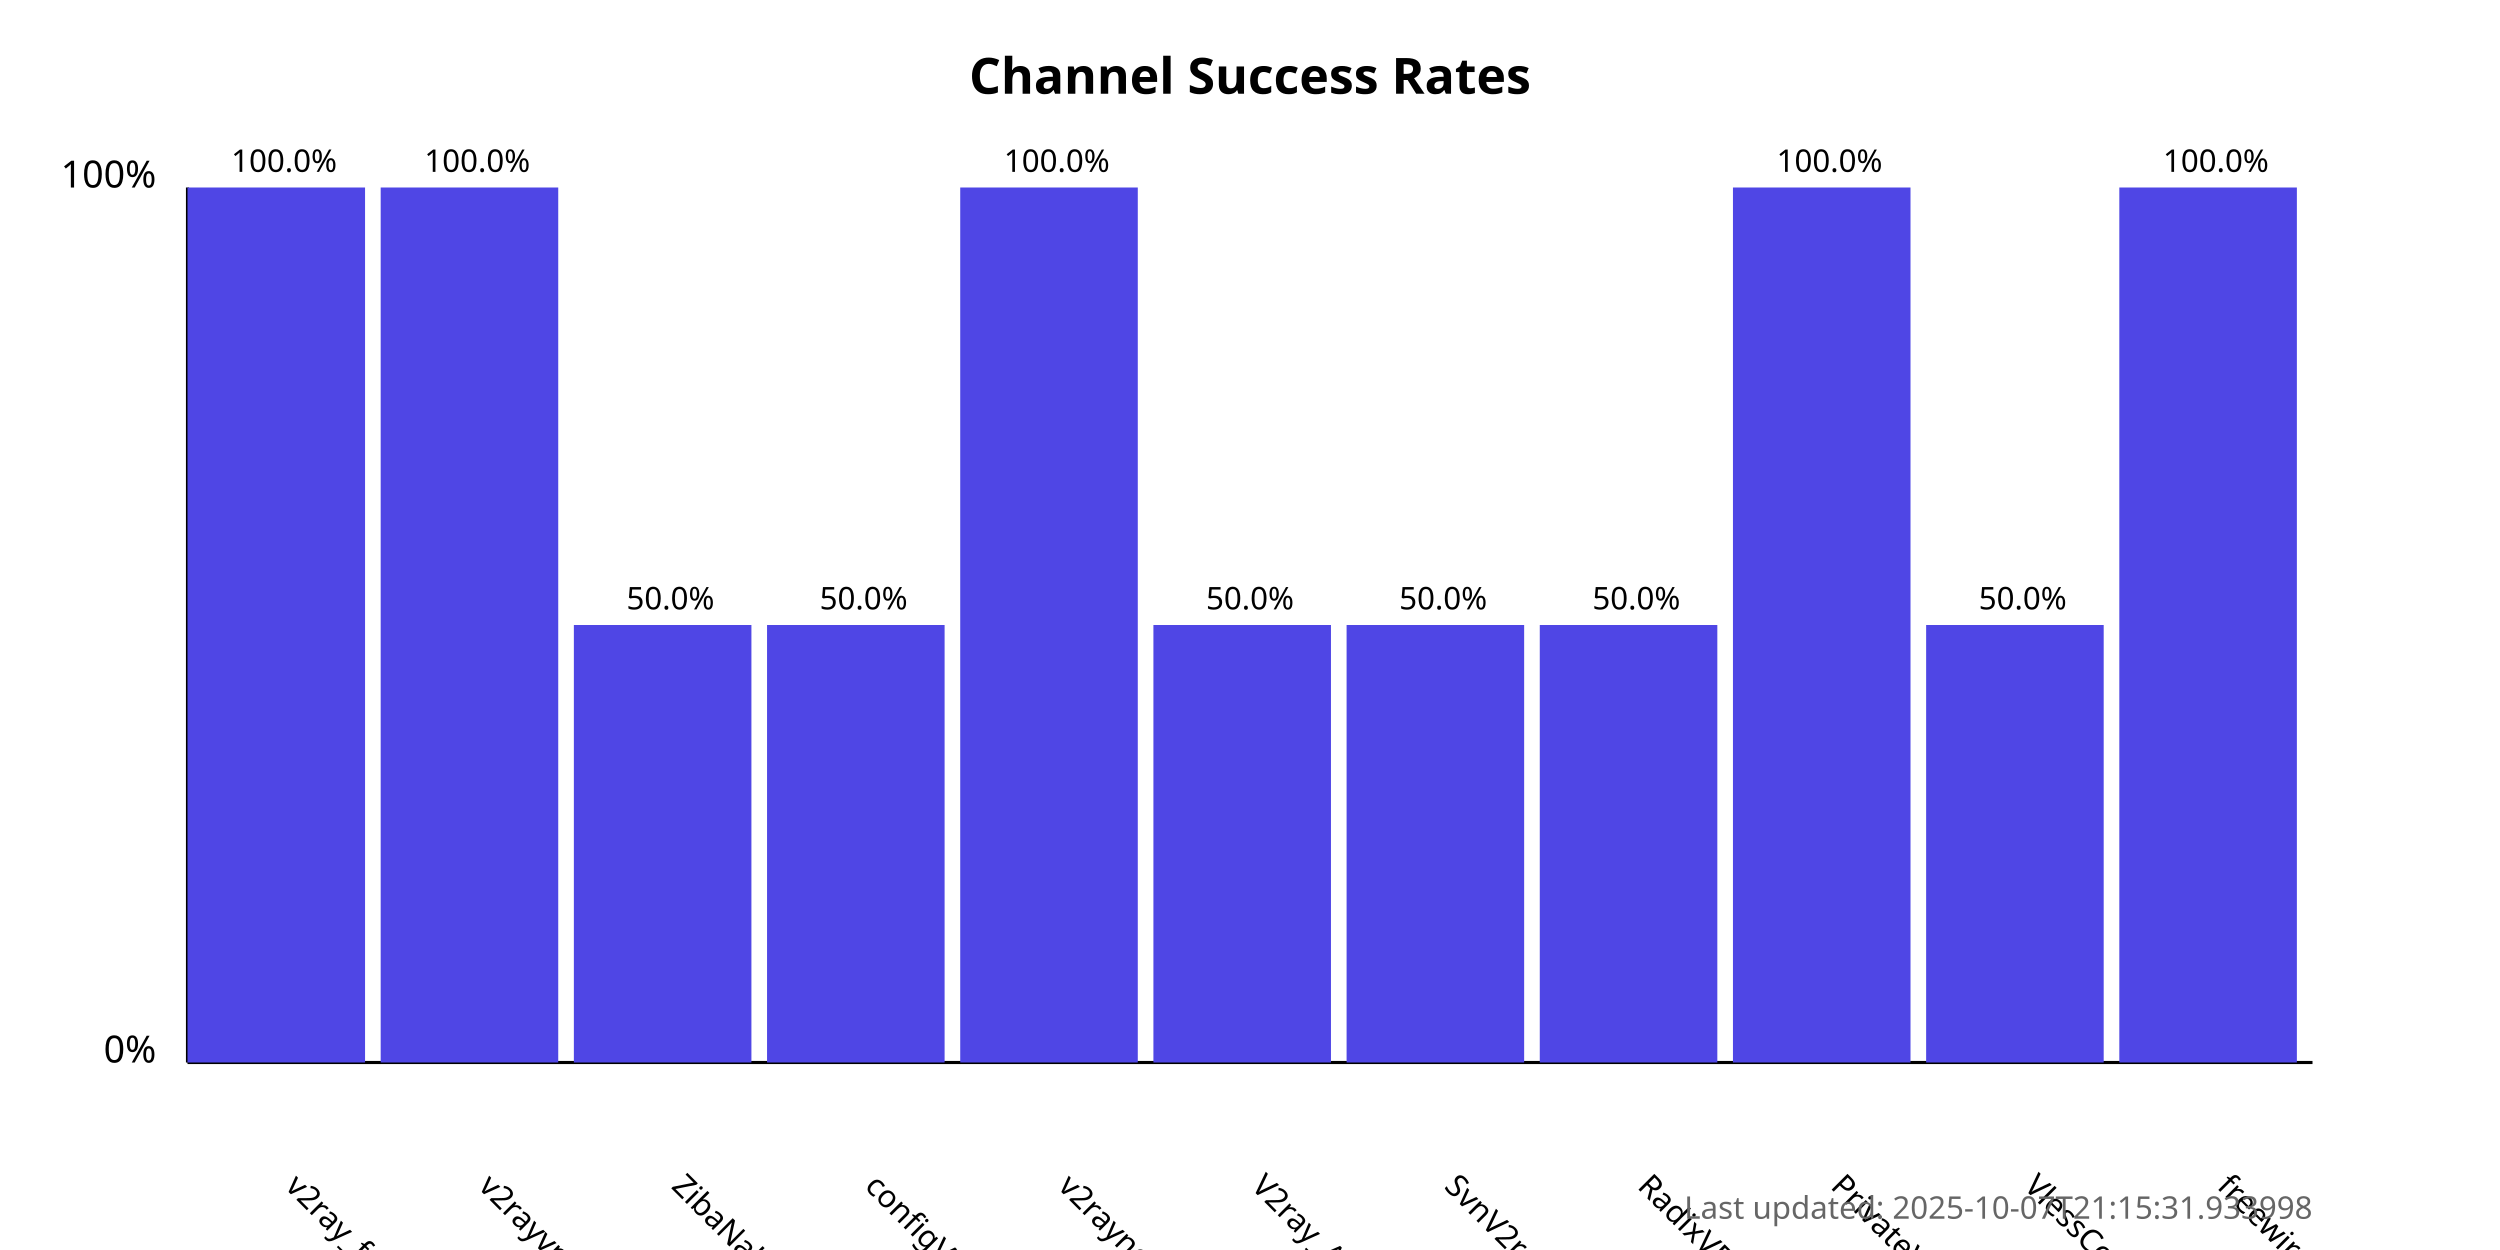
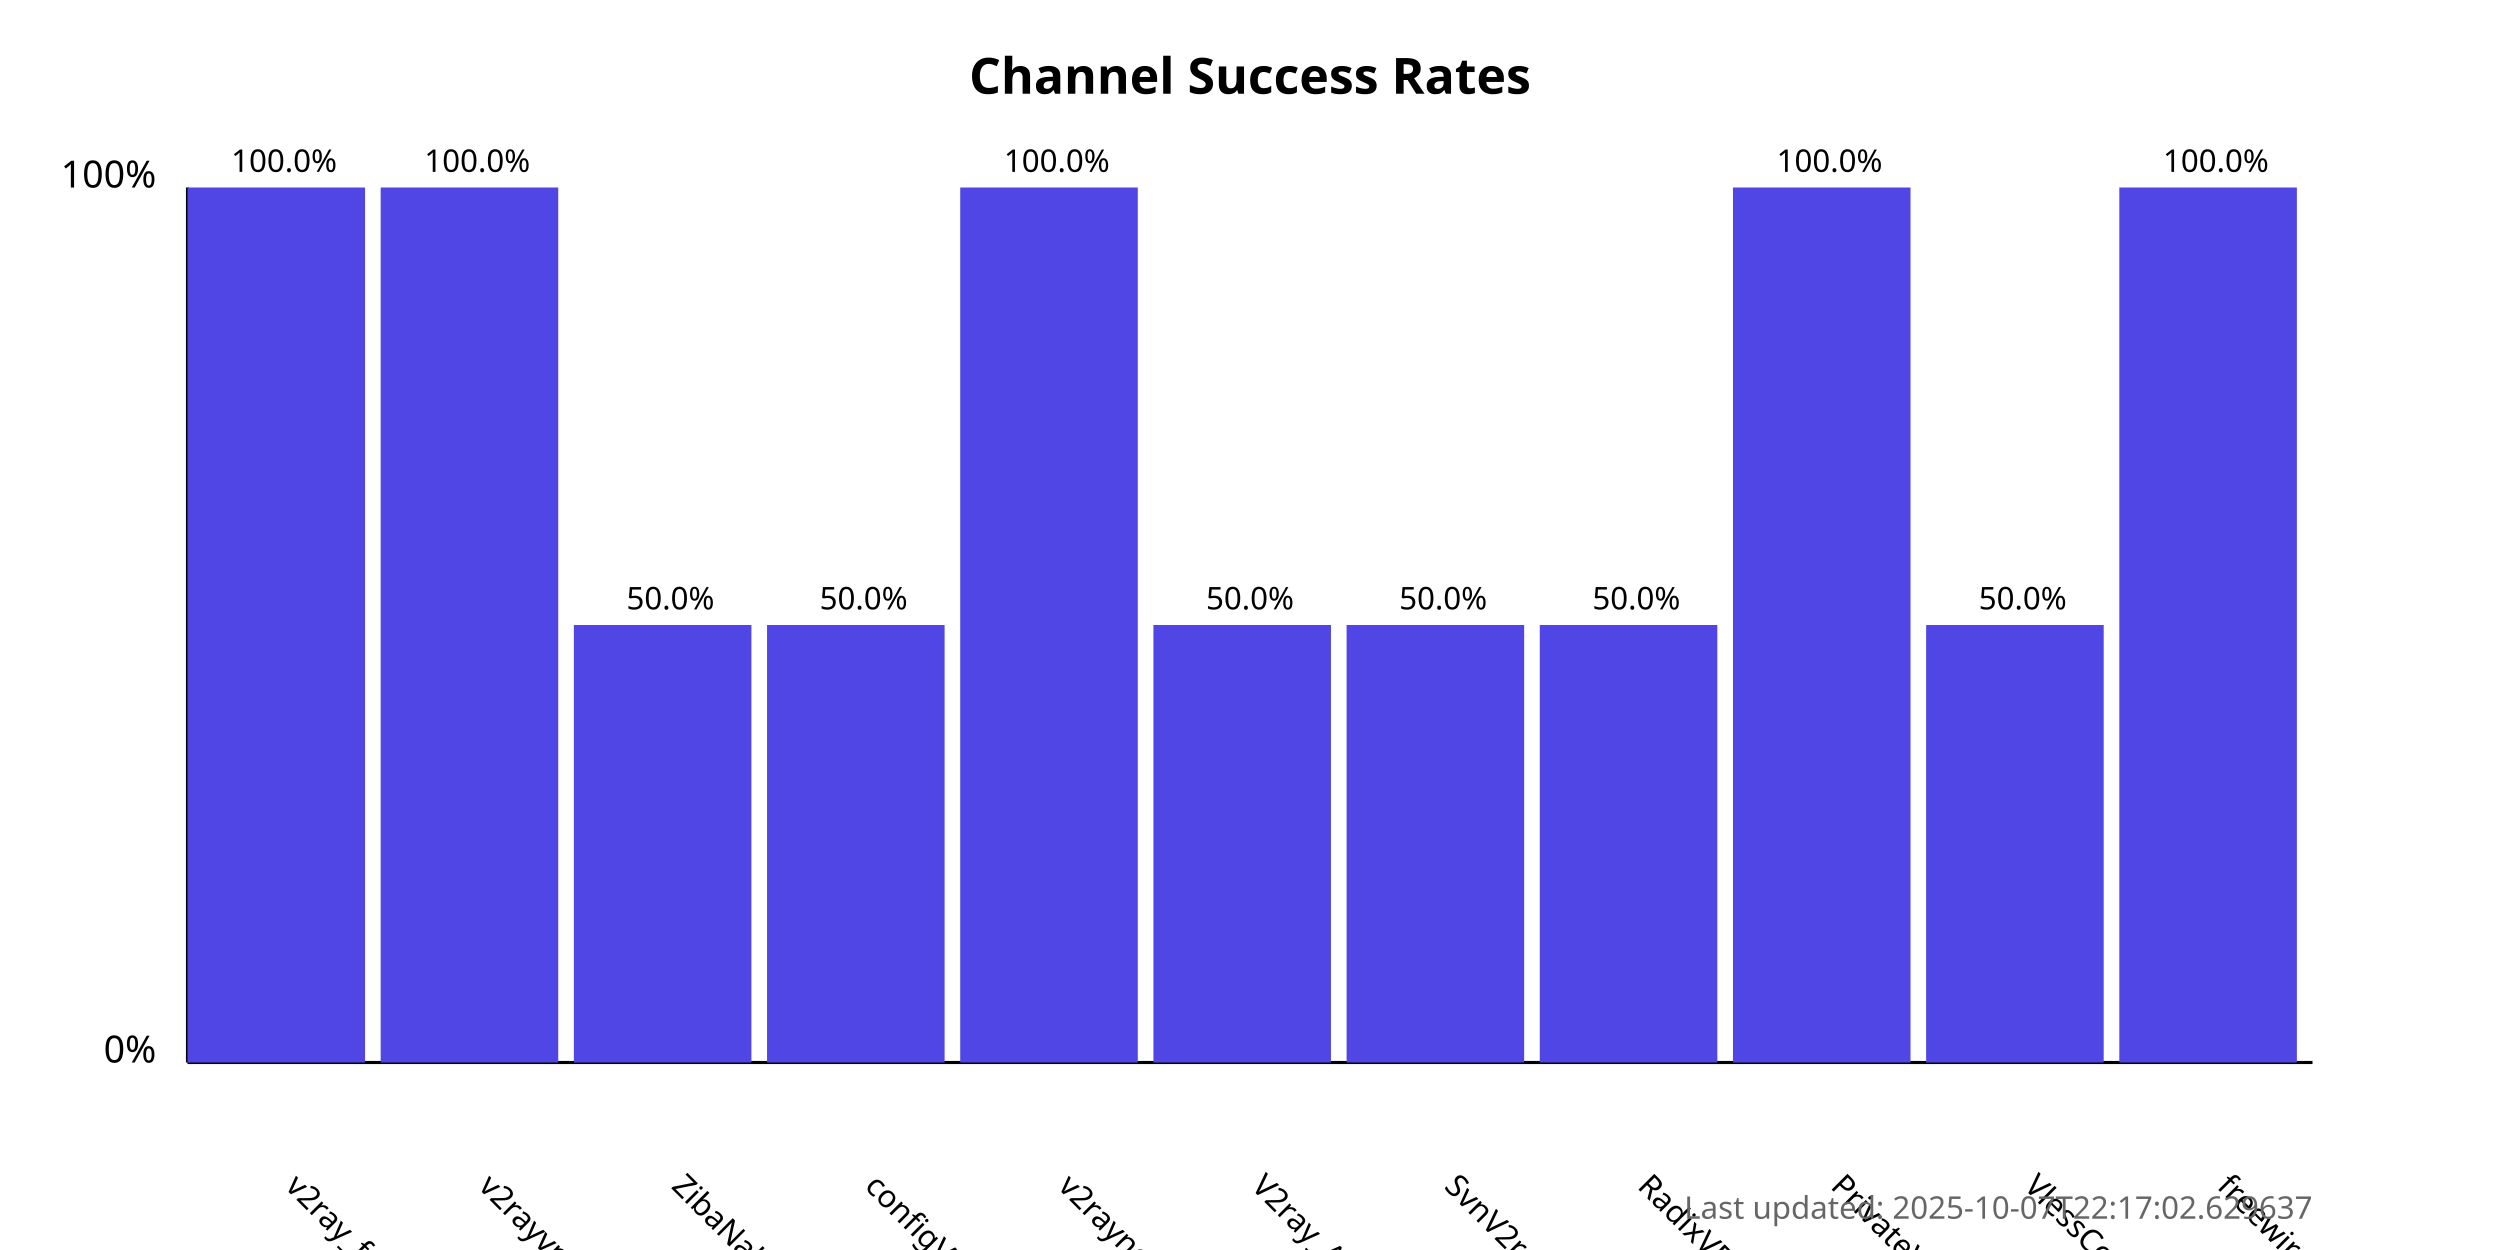
<svg xmlns="http://www.w3.org/2000/svg" width="800" height="400">
  <style>
            .chart-title { font: bold 16px sans-serif; }
            .axis-label { font: 12px sans-serif; }
            .tick-label { font: 10px sans-serif; }
            .bar { fill: #4f46e5; }
            .bar:hover { fill: #6366f1; }
            .timestamp { font: 10px sans-serif; fill: #666; }
        </style>
  <text x="400.0" y="30" text-anchor="middle" class="chart-title">
            Channel Success Rates
        </text>
  <line x1="60" y1="340" x2="60" y2="60" stroke="black" stroke-width="1" />
  <line x1="60" y1="340" x2="740" y2="340" stroke="black" stroke-width="1" />
  <text x="50" y="340" text-anchor="end" class="axis-label">0%</text>
  <text x="50" y="60" text-anchor="end" class="axis-label">100%</text>
  <g>
    <rect x="60" y="60.0" width="56.818" height="280.0" class="bar" />
    <text x="90.909" y="380" transform="rotate(45, 90.90909, 380)" text-anchor="start" class="tick-label">
                v2ray_free_conf
            </text>
    <text x="90.909" y="55.0" text-anchor="middle" class="tick-label">
                100.0%
            </text>
  </g>
  <g>
    <rect x="121.818" y="60.0" width="56.818" height="280.0" class="bar" />
    <text x="152.727" y="380" transform="rotate(45, 152.7273, 380)" text-anchor="start" class="tick-label">
                v2rayvpno
            </text>
    <text x="152.727" y="55.0" text-anchor="middle" class="tick-label">
                100.0%
            </text>
  </g>
  <g>
    <rect x="183.636" y="200.0" width="56.818" height="140.0" class="bar" />
    <text x="214.545" y="380" transform="rotate(45, 214.5455, 380)" text-anchor="start" class="tick-label">
                ZibaNabz
            </text>
    <text x="214.545" y="195.0" text-anchor="middle" class="tick-label">
                50.0%
            </text>
  </g>
  <g>
    <rect x="245.455" y="200.0" width="56.818" height="140.0" class="bar" />
    <text x="276.364" y="380" transform="rotate(45, 276.3636, 380)" text-anchor="start" class="tick-label">
                configV2rayForFree
            </text>
    <text x="276.364" y="195.0" text-anchor="middle" class="tick-label">
                50.0%
            </text>
  </g>
  <g>
    <rect x="307.273" y="60.0" width="56.818" height="280.0" class="bar" />
    <text x="338.182" y="380" transform="rotate(45, 338.1818, 380)" text-anchor="start" class="tick-label">
                v2rayngvpn
            </text>
    <text x="338.182" y="55.0" text-anchor="middle" class="tick-label">
                100.0%
            </text>
  </g>
  <g>
    <rect x="369.091" y="200.0" width="56.818" height="140.0" class="bar" />
    <text x="400.0" y="380" transform="rotate(45, 400.0, 380)" text-anchor="start" class="tick-label">
                V2ray_Alpha
            </text>
    <text x="400.0" y="195.0" text-anchor="middle" class="tick-label">
                50.0%
            </text>
  </g>
  <g>
    <rect x="430.909" y="200.0" width="56.818" height="140.0" class="bar" />
    <text x="461.818" y="380" transform="rotate(45, 461.8182, 380)" text-anchor="start" class="tick-label">
                SvnV2ray
            </text>
    <text x="461.818" y="195.0" text-anchor="middle" class="tick-label">
                50.0%
            </text>
  </g>
  <g>
    <rect x="492.727" y="200.0" width="56.818" height="140.0" class="bar" />
    <text x="523.636" y="380" transform="rotate(45, 523.6364, 380)" text-anchor="start" class="tick-label">
                RadixVPN
            </text>
    <text x="523.636" y="195.0" text-anchor="middle" class="tick-label">
                50.0%
            </text>
  </g>
  <g>
    <rect x="554.545" y="60.0" width="56.818" height="280.0" class="bar" />
    <text x="585.455" y="380" transform="rotate(45, 585.4545, 380)" text-anchor="start" class="tick-label">
                PrivateVPNs
            </text>
    <text x="585.455" y="55.0" text-anchor="middle" class="tick-label">
                100.0%
            </text>
  </g>
  <g>
    <rect x="616.364" y="200.0" width="56.818" height="140.0" class="bar" />
    <text x="647.273" y="380" transform="rotate(45, 647.2727, 380)" text-anchor="start" class="tick-label">
                VlessConfig
            </text>
    <text x="647.273" y="195.0" text-anchor="middle" class="tick-label">
                50.0%
            </text>
  </g>
  <g>
    <rect x="678.182" y="60.0" width="56.818" height="280.0" class="bar" />
    <text x="709.091" y="380" transform="rotate(45, 709.0909, 380)" text-anchor="start" class="tick-label">
                freewireguard
            </text>
    <text x="709.091" y="55.0" text-anchor="middle" class="tick-label">
                100.0%
            </text>
  </g>
  <text x="740" y="390" text-anchor="end" class="timestamp">
-             Last updated: 2025-10-07T21:15:31.933998
+             Last updated: 2025-10-07T22:17:02.629637
        </text>
</svg>
